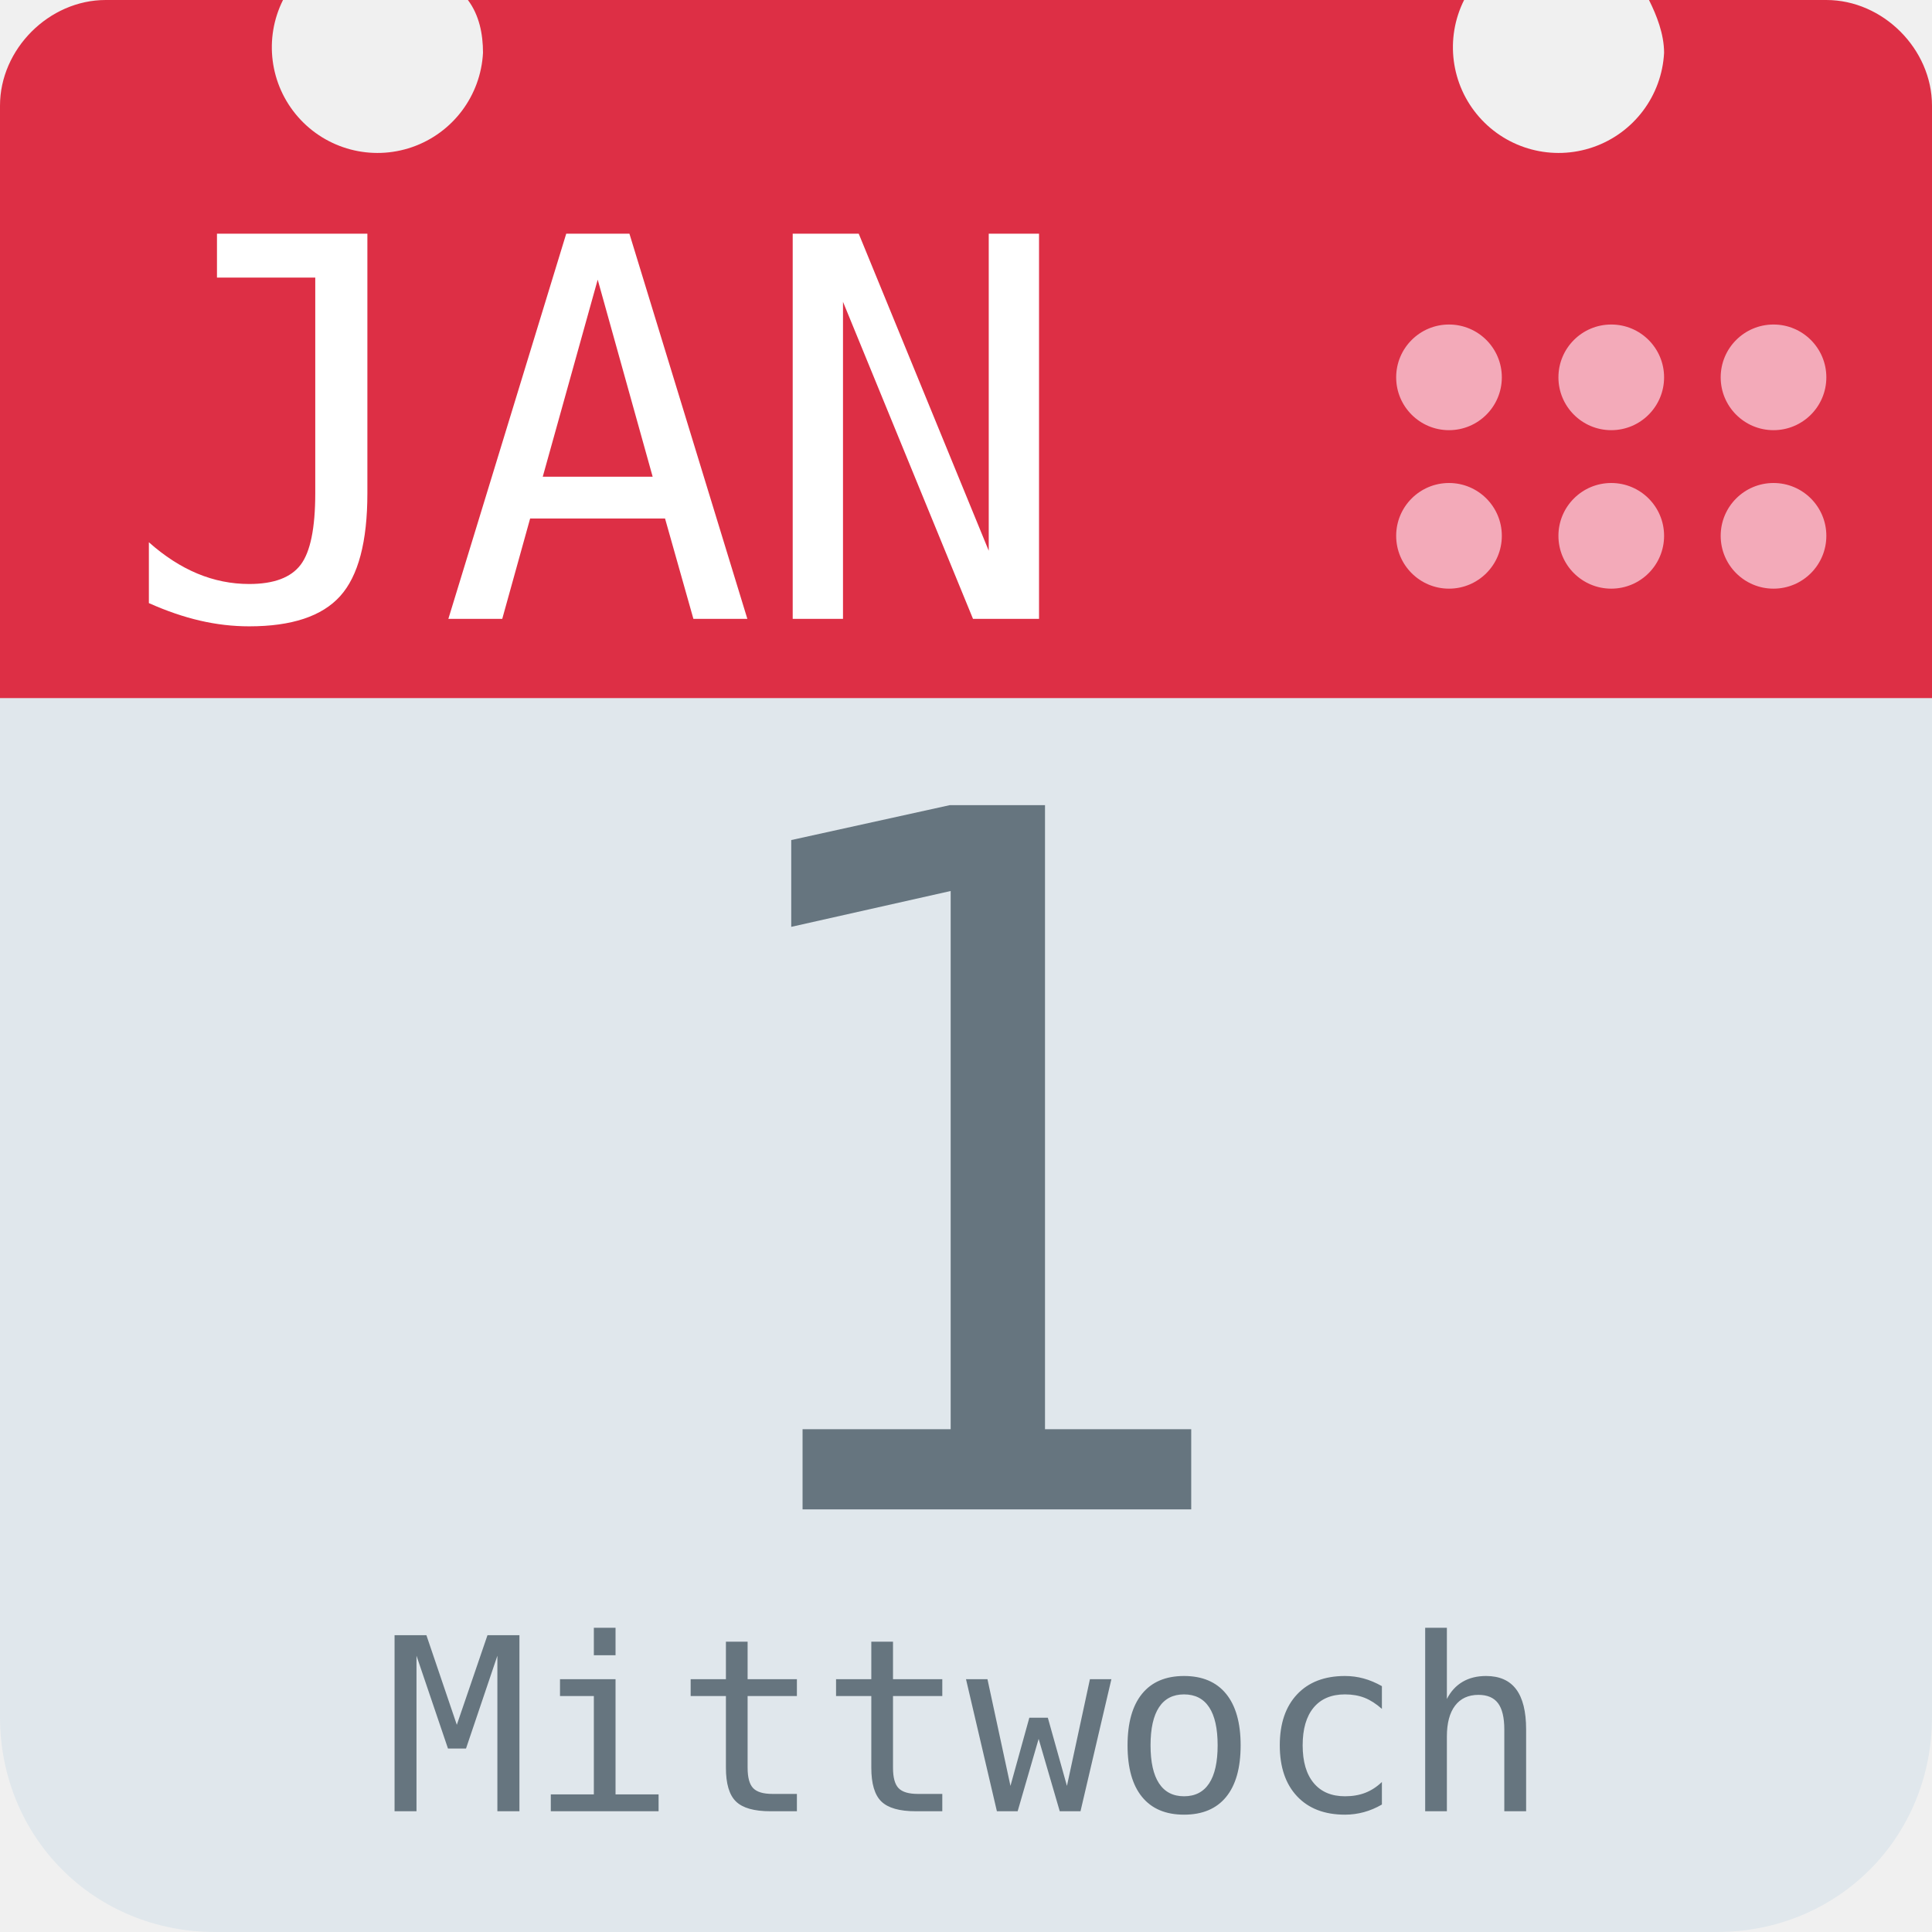
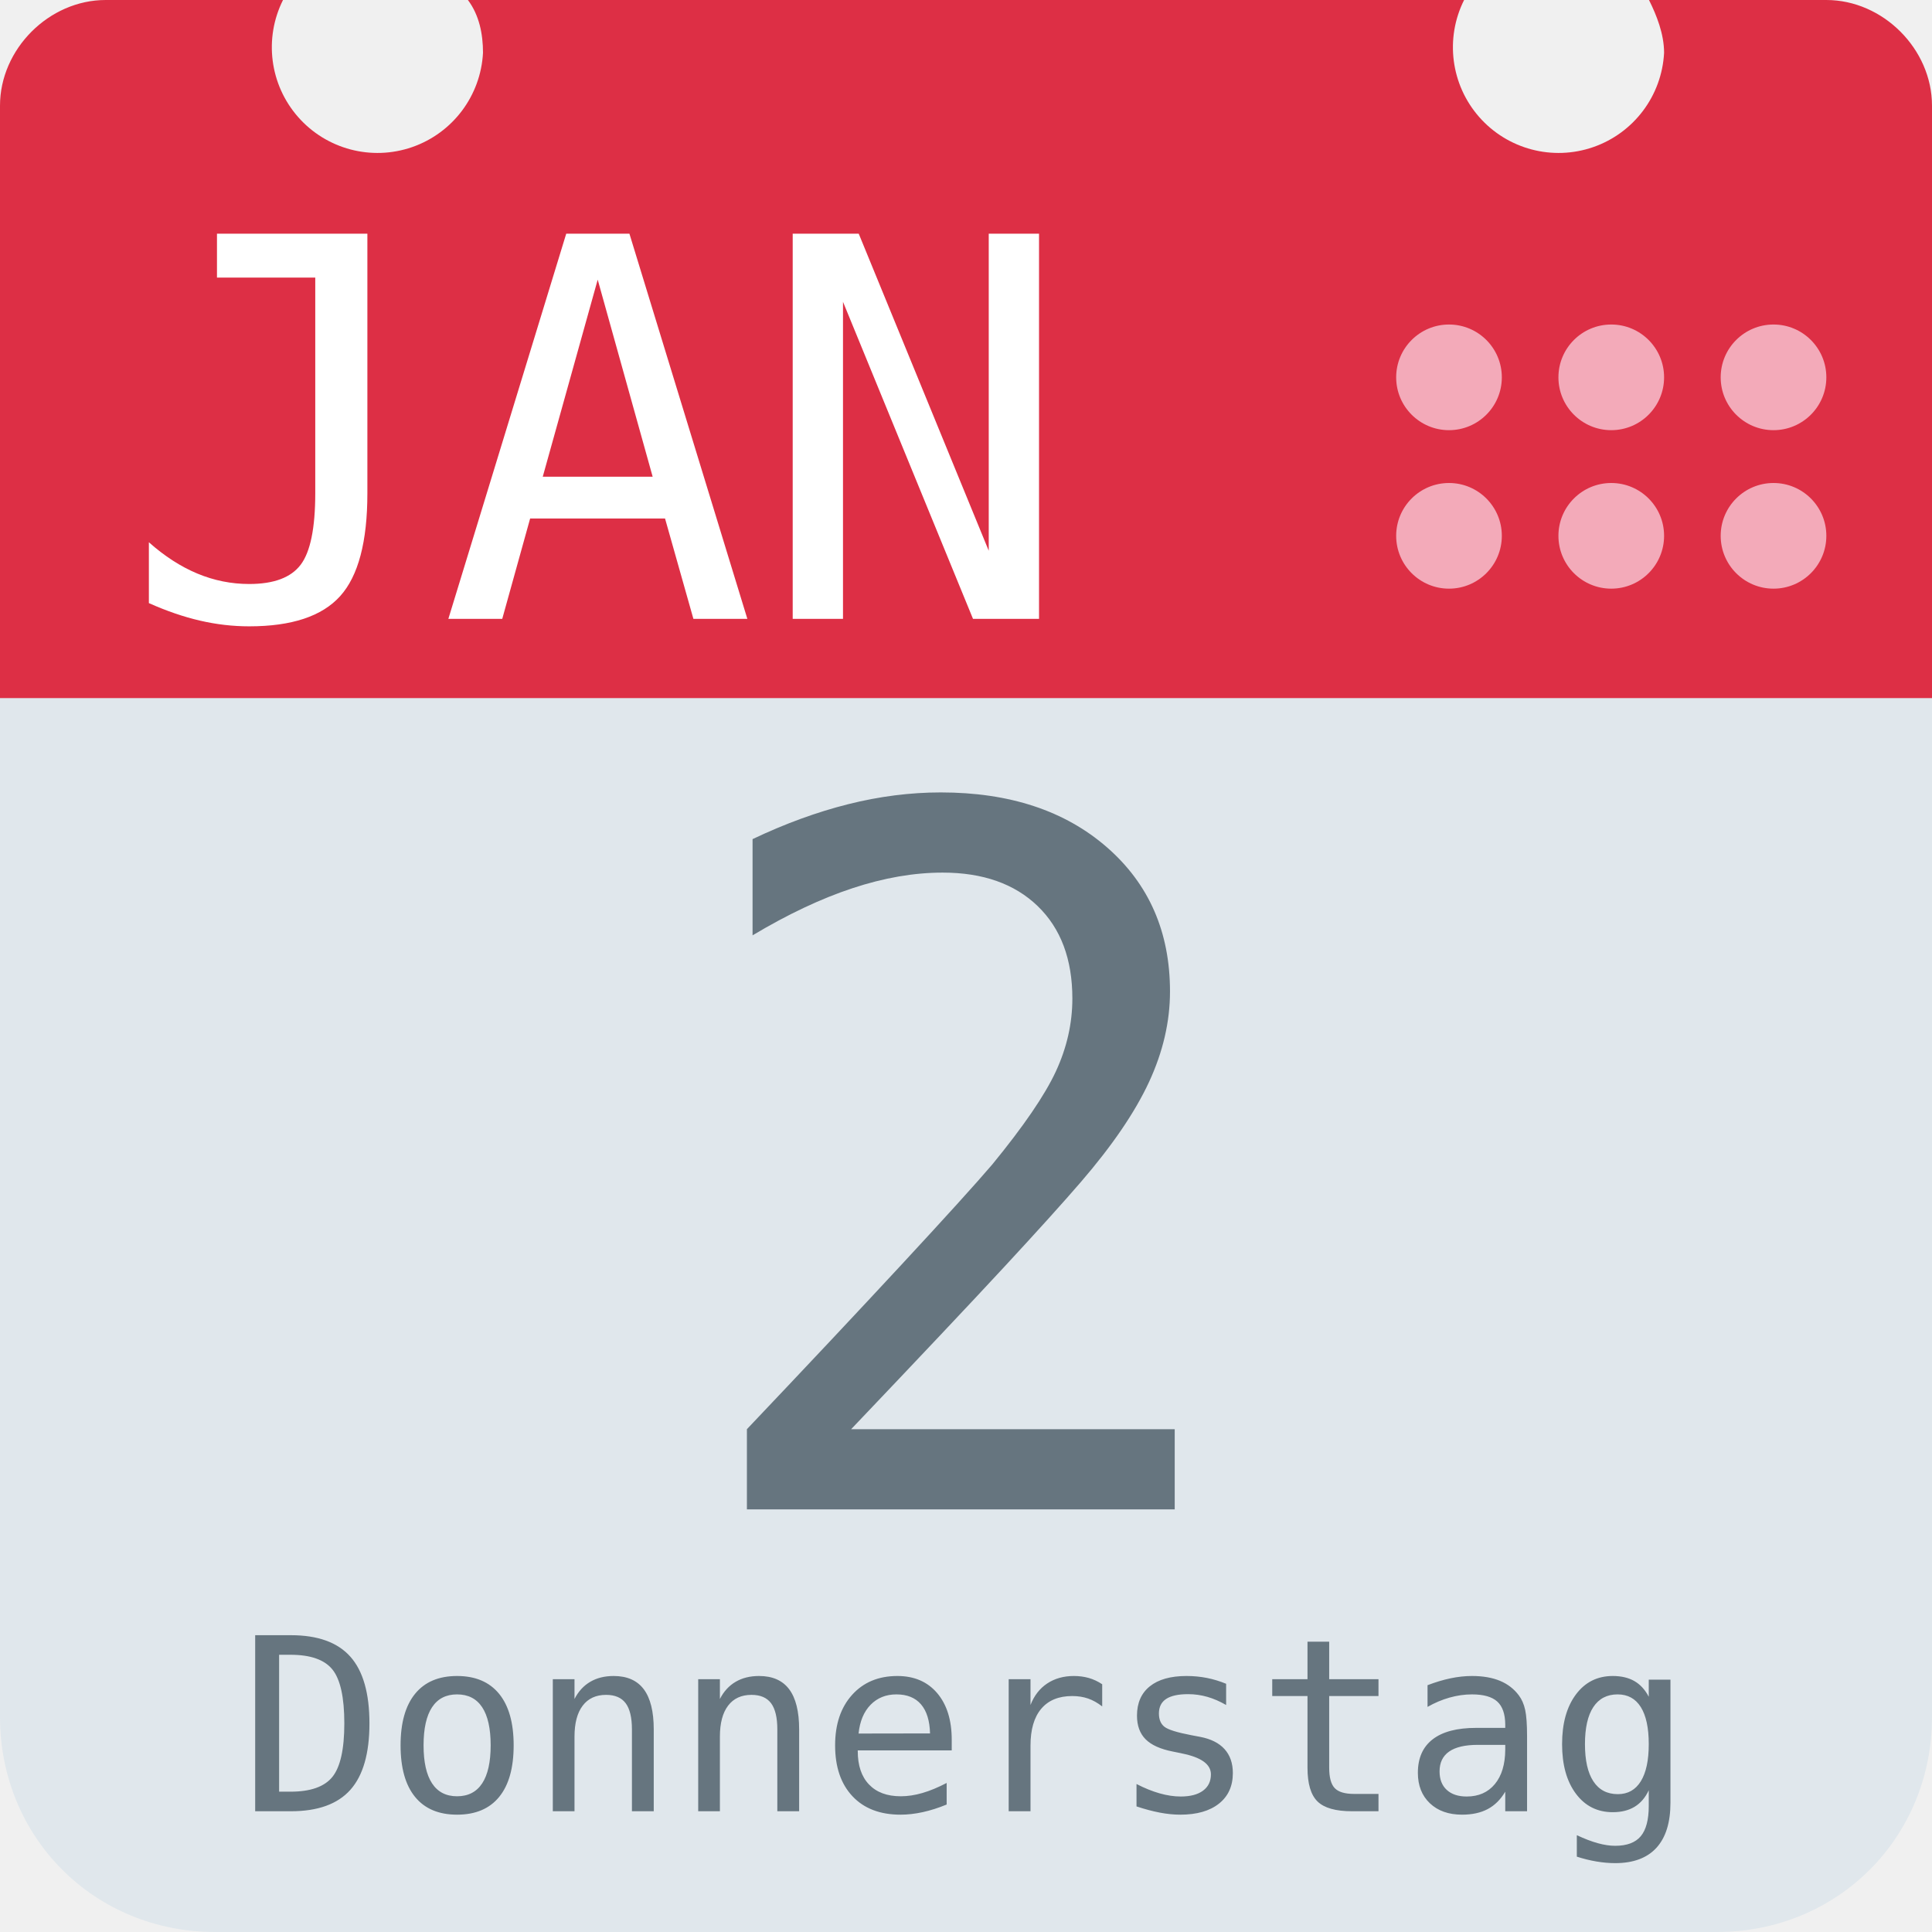
<svg xmlns="http://www.w3.org/2000/svg" aria-label="Calendar" role="img" viewBox="0 0 512 512">
  <path d="M512 455c0 32-25 57-57 57H57c-32 0-57-25-57-57V128c0-31 25-57 57-57h398c32 0 57 26 57 57z" fill="#e0e7ec" />
  <path d="M484 0h-47c2 4 4 9 4 14a28 28 0 1 1-53-14H124c3 4 4 9 4 14A28 28 0 1 1 75 0H28C13 0 0 13 0 28v157h512V28c0-15-13-28-28-28z" fill="#dd2f45" />
  <g fill="#f3aab9">
    <circle cx="470" cy="142" r="14" />
    <circle cx="470" cy="100" r="14" />
    <circle cx="427" cy="142" r="14" />
    <circle cx="427" cy="100" r="14" />
    <circle cx="384" cy="142" r="14" />
    <circle cx="384" cy="100" r="14" />
  </g>
  <text id="month" x="32" y="164" fill="#fff" font-family="monospace" font-size="140px" style="text-anchor: left">JAN</text>
-   <text id="day" x="256" y="400" fill="#66757f" font-family="monospace" font-size="256px" style="text-anchor: middle">1</text>
-   <text id="weekday" x="256" y="480" fill="#66757f" font-family="monospace" font-size="64px" style="text-anchor: middle">Mittwoch</text>
+   <text id="day" x="256" y="400" fill="#66757f" font-family="monospace" font-size="256px" style="text-anchor: middle">2</text>
+   <text id="weekday" x="256" y="480" fill="#66757f" font-family="monospace" font-size="64px" style="text-anchor: middle">Donnerstag</text>
</svg>
